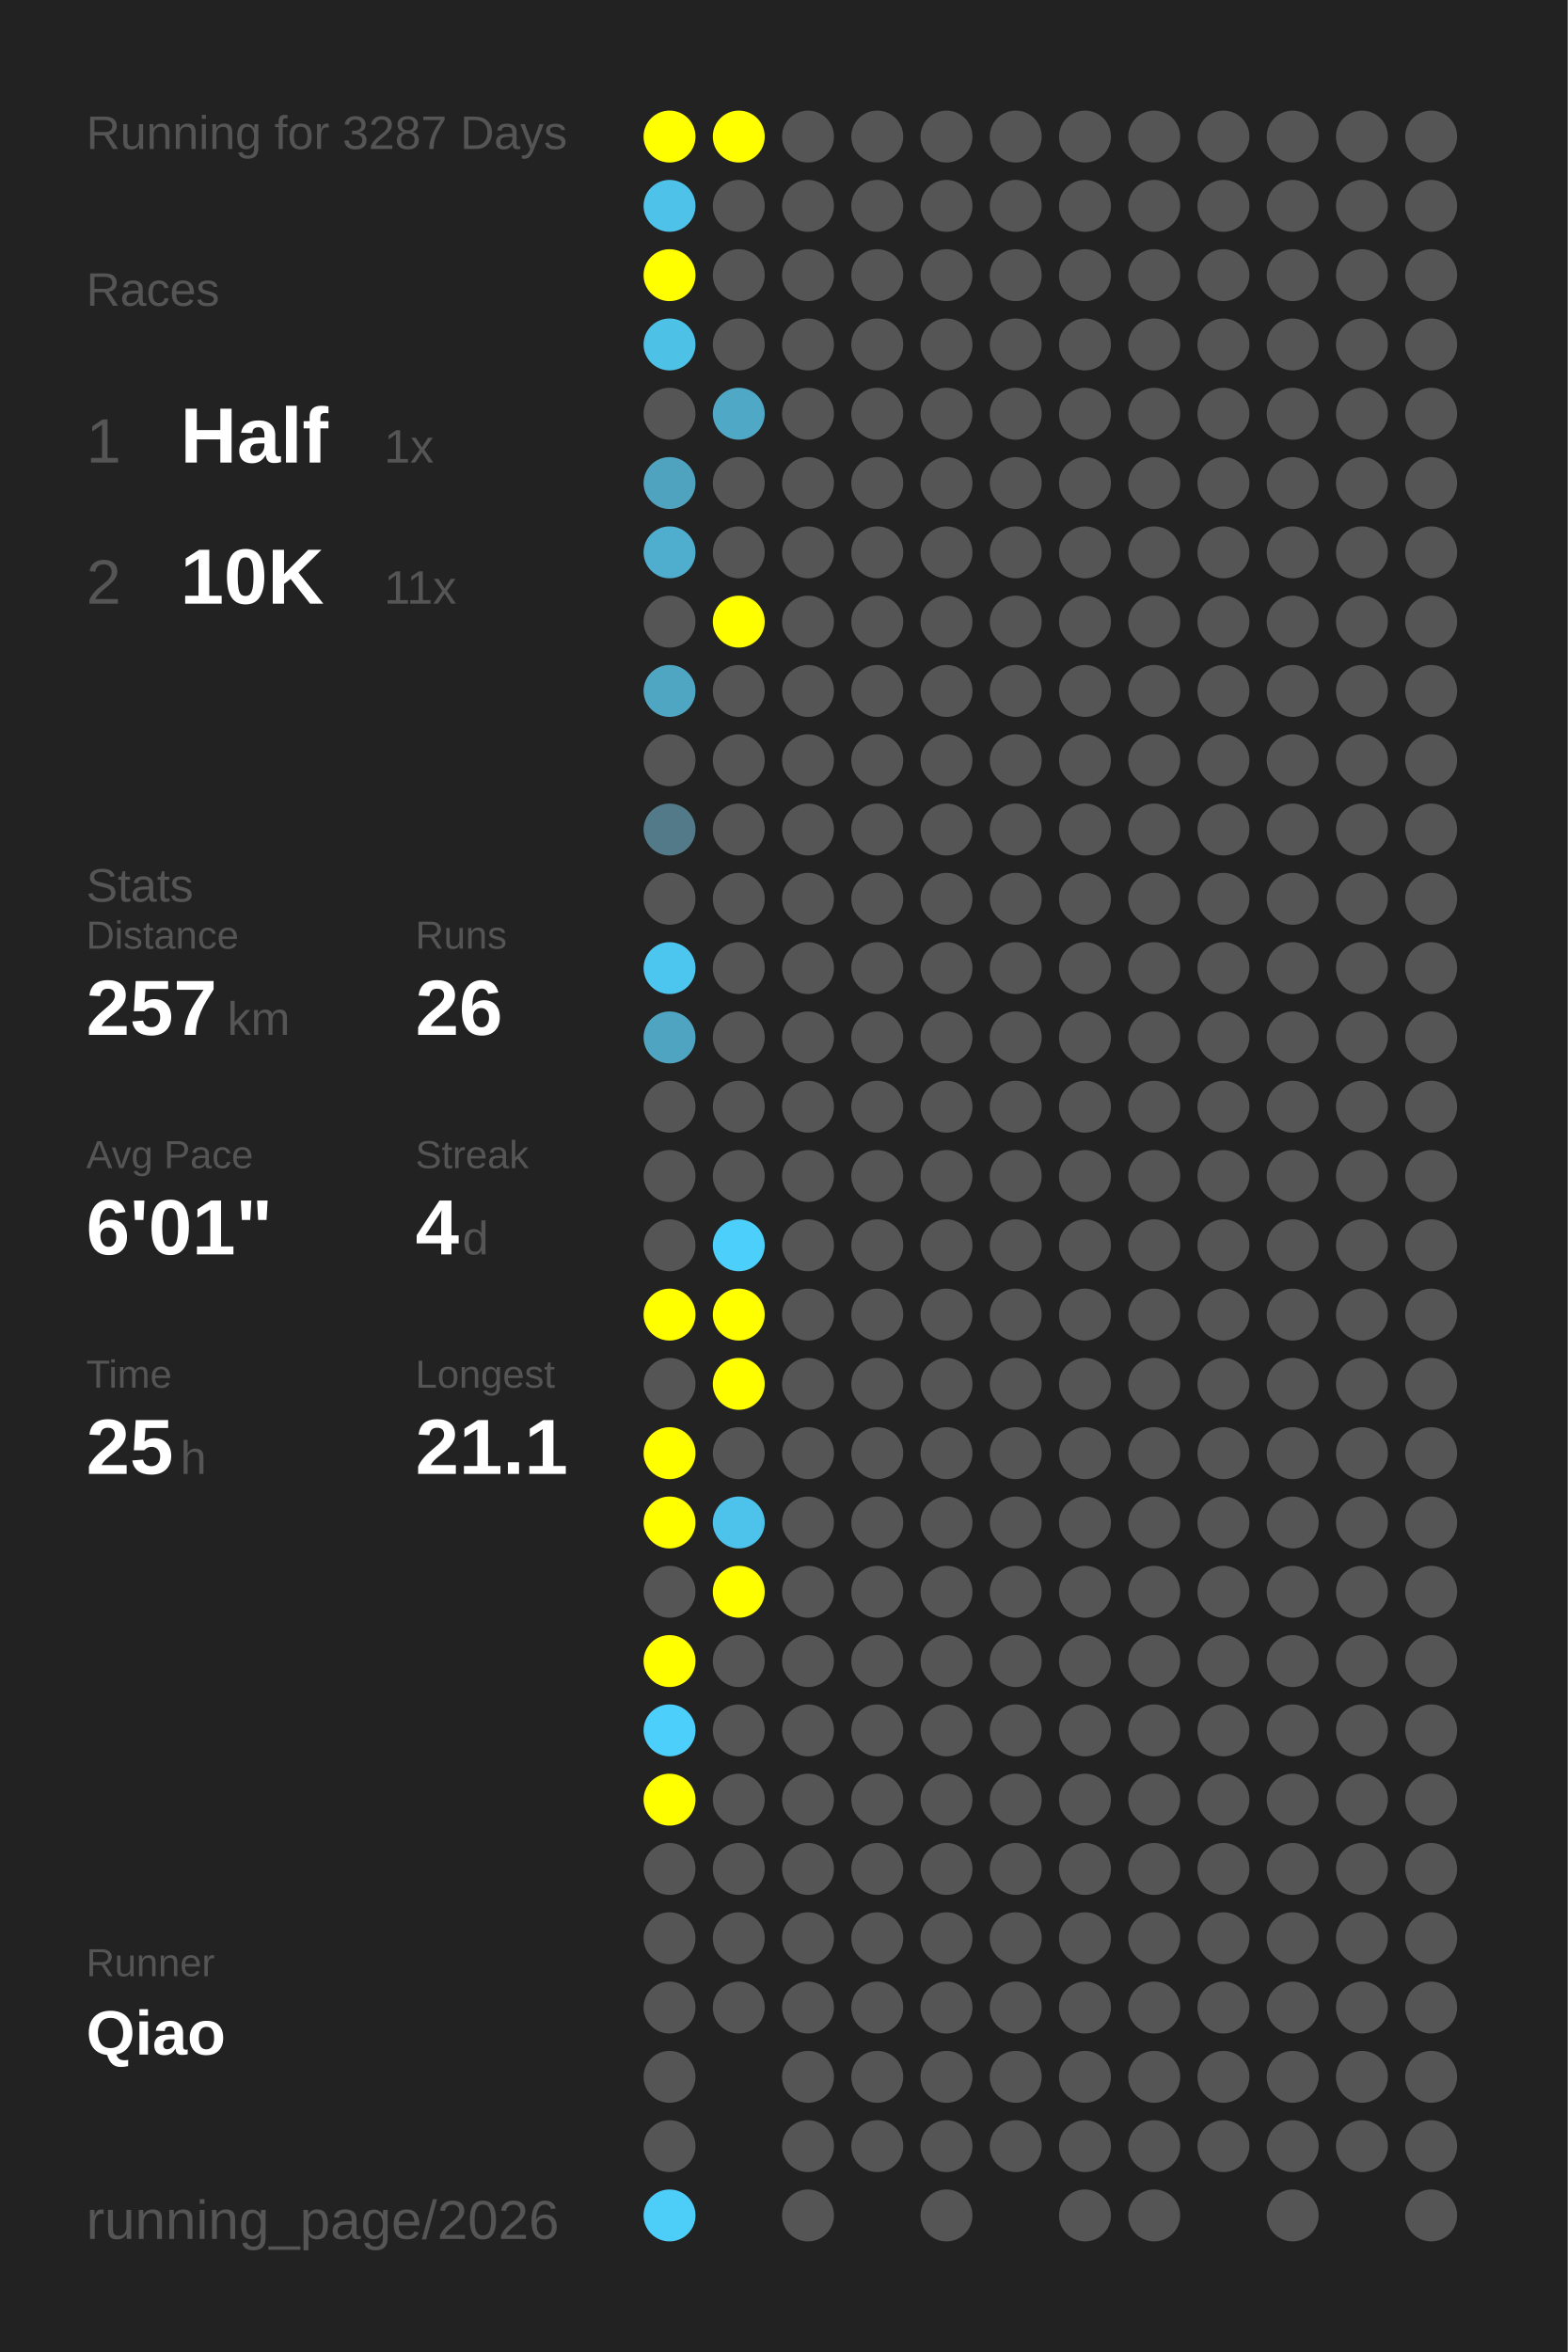
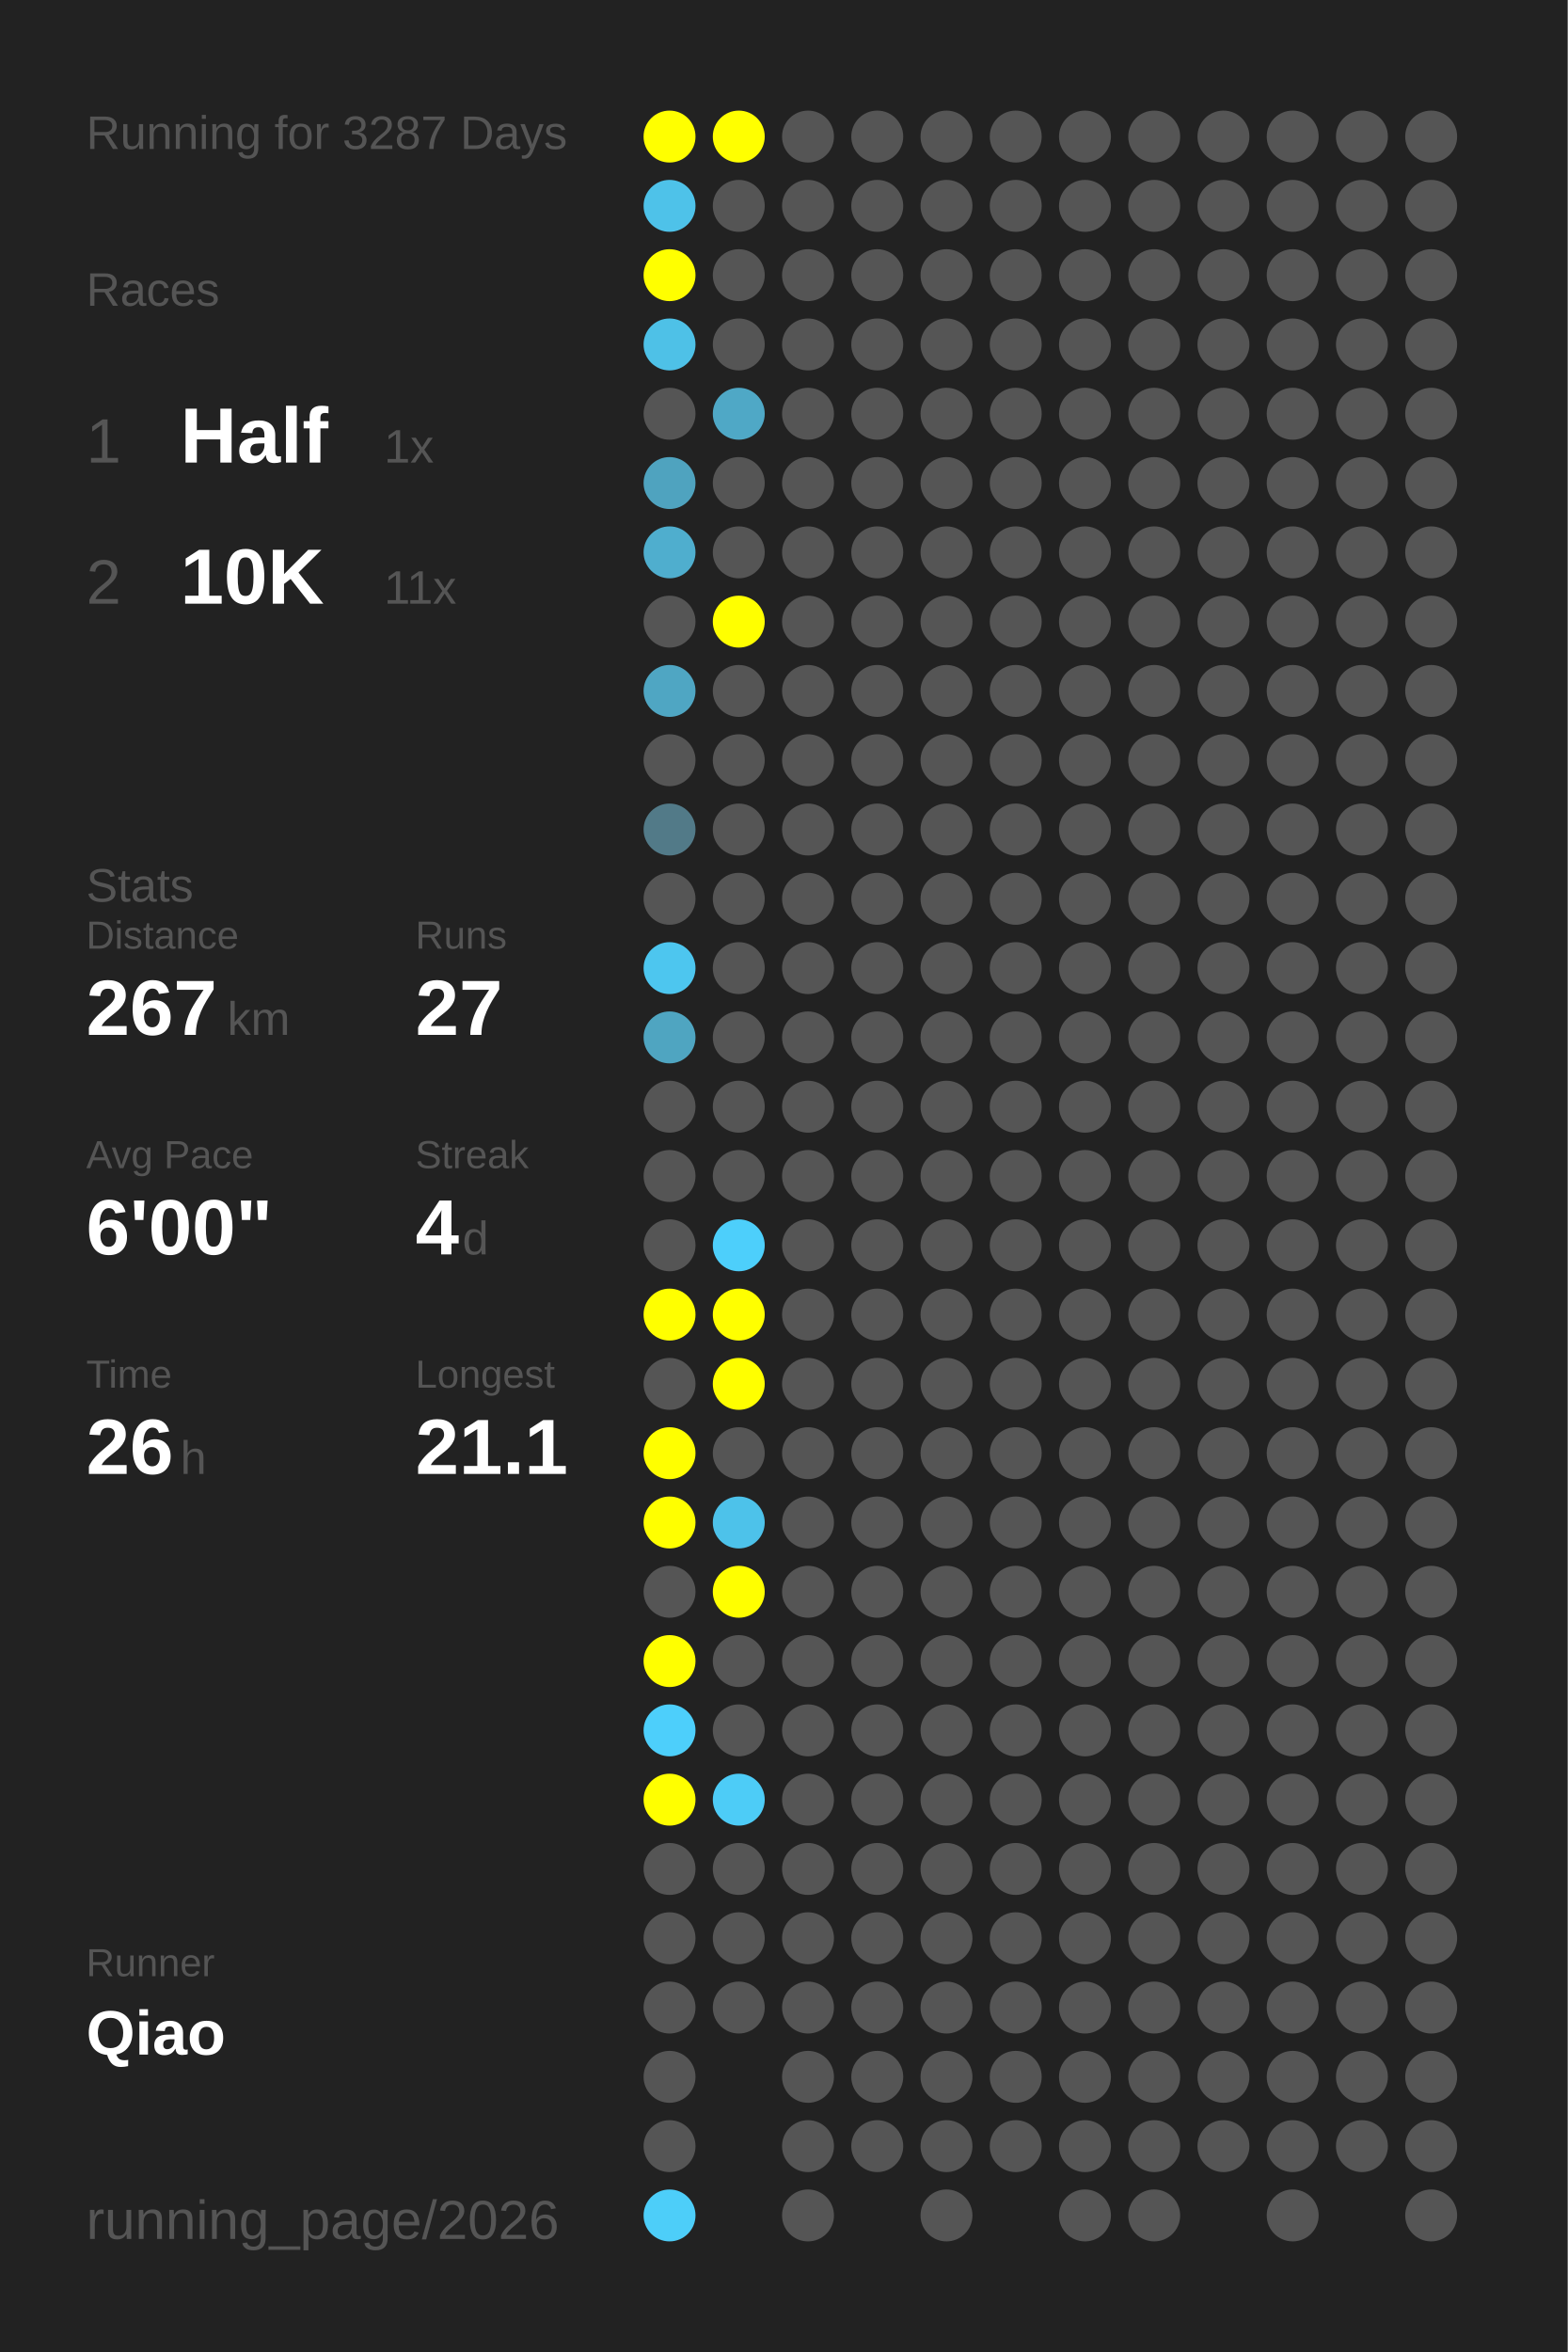
<svg xmlns="http://www.w3.org/2000/svg" baseProfile="full" height="300mm" version="1.1" viewBox="0,0,200,300" width="200mm">
  <defs />
  <rect fill="#222222" height="300" width="200" x="0" y="0" />
  <text fill="#555555" style="font-size:6px; font-family:Arial;" x="11" y="19">Running for 3287 Days</text>
  <text fill="#555555" style="font-size:6px; font-family:Arial;" x="11" y="39">Races</text>
  <text fill="#555555" style="font-size:8px; font-family:Arial;" x="11" y="59">1</text>
  <text fill="#FFFFFF" style="font-size:10px; font-family:Arial; font-weight:bold;" x="23" y="59">Half</text>
  <text fill="#555555" style="font-size:6px; font-family:Arial;" x="49" y="59">1x</text>
  <text fill="#555555" style="font-size:8px; font-family:Arial;" x="11" y="77">2</text>
  <text fill="#FFFFFF" style="font-size:10px; font-family:Arial; font-weight:bold;" x="23" y="77">10K</text>
  <text fill="#555555" style="font-size:6px; font-family:Arial;" x="49" y="77">11x</text>
  <text fill="#555555" style="font-size:6px; font-family:Arial;" x="11" y="115">Stats</text>
  <text fill="#555555" style="font-size:5px; font-family:Arial;" x="11" y="121">Distance</text>
-   <text fill="#FFFFFF" style="font-size:10px; font-family:Arial; font-weight:bold;" x="11" y="132">257</text>
+   <text fill="#FFFFFF" style="font-size:10px; font-family:Arial; font-weight:bold;" x="11" y="132">267</text>
  <text fill="#555555" style="font-size:6px; font-family:Arial;" x="29" y="132">km</text>
  <text fill="#555555" style="font-size:5px; font-family:Arial;" x="53" y="121">Runs</text>
-   <text fill="#FFFFFF" style="font-size:10px; font-family:Arial; font-weight:bold;" x="53" y="132">26</text>
+   <text fill="#FFFFFF" style="font-size:10px; font-family:Arial; font-weight:bold;" x="53" y="132">27</text>
  <text fill="#555555" style="font-size:5px; font-family:Arial;" x="11" y="149">Avg Pace</text>
-   <text fill="#FFFFFF" style="font-size:10px; font-family:Arial; font-weight:bold;" x="11" y="160">6'01"</text>
+   <text fill="#FFFFFF" style="font-size:10px; font-family:Arial; font-weight:bold;" x="11" y="160">6'00"</text>
  <text fill="#555555" style="font-size:5px; font-family:Arial;" x="53" y="149">Streak</text>
  <text fill="#FFFFFF" style="font-size:10px; font-family:Arial; font-weight:bold;" x="53" y="160">4</text>
  <text fill="#555555" style="font-size:6px; font-family:Arial;" x="59" y="160">d</text>
  <text fill="#555555" style="font-size:5px; font-family:Arial;" x="11" y="177">Time</text>
-   <text fill="#FFFFFF" style="font-size:10px; font-family:Arial; font-weight:bold;" x="11" y="188">25</text>
+   <text fill="#FFFFFF" style="font-size:10px; font-family:Arial; font-weight:bold;" x="11" y="188">26</text>
  <text fill="#555555" style="font-size:6px; font-family:Arial;" x="23" y="188">h</text>
  <text fill="#555555" style="font-size:5px; font-family:Arial;" x="53" y="177">Longest</text>
  <text fill="#FFFFFF" style="font-size:10px; font-family:Arial; font-weight:bold;" x="53" y="188">21.1</text>
  <text fill="#555555" style="font-size:5px; font-family:Arial;" x="11" y="252.065">Runner</text>
  <text fill="#FFFFFF" style="font-size:8px; font-family:Arial; font-weight:bold;" x="11" y="262.065">Qiao</text>
  <text fill="#555555" style="font-size:7px; font-family:Arial;" x="11" y="285.581">running_page/2026</text>
  <circle cx="85.417" cy="17.419" fill="#FFFF00" r="3.312" />
  <circle cx="85.417" cy="26.258" fill="#4ec2e9" r="3.312" />
  <circle cx="85.417" cy="35.097" fill="#FFFF00" r="3.312" />
  <circle cx="85.417" cy="43.935" fill="#4ec1e7" r="3.312" />
  <circle cx="85.417" cy="52.774" fill="#555555" r="3.312" />
  <circle cx="85.417" cy="61.613" fill="#4fa3bf" r="3.312" />
  <circle cx="85.417" cy="70.452" fill="#4faece" r="3.312" />
  <circle cx="85.417" cy="79.29" fill="#555555" r="3.312" />
  <circle cx="85.417" cy="88.129" fill="#4fa6c3" r="3.312" />
  <circle cx="85.417" cy="96.968" fill="#555555" r="3.312" />
  <circle cx="85.417" cy="105.806" fill="#527a88" r="3.312" />
  <circle cx="85.417" cy="114.645" fill="#555555" r="3.312" />
  <circle cx="85.417" cy="123.484" fill="#4dc6ef" r="3.312" />
  <circle cx="85.417" cy="132.323" fill="#4fa5c1" r="3.312" />
  <circle cx="85.417" cy="141.161" fill="#555555" r="3.312" />
  <circle cx="85.417" cy="150" fill="#555555" r="3.312" />
  <circle cx="85.417" cy="158.839" fill="#555555" r="3.312" />
  <circle cx="85.417" cy="167.677" fill="#FFFF00" r="3.312" />
  <circle cx="85.417" cy="176.516" fill="#555555" r="3.312" />
  <circle cx="85.417" cy="185.355" fill="#FFFF00" r="3.312" />
  <circle cx="85.417" cy="194.194" fill="#FFFF00" r="3.312" />
  <circle cx="85.417" cy="203.032" fill="#555555" r="3.312" />
  <circle cx="85.417" cy="211.871" fill="#FFFF00" r="3.312" />
  <circle cx="85.417" cy="220.71" fill="#4dcffb" r="3.312" />
  <circle cx="85.417" cy="229.548" fill="#FFFF00" r="3.312" />
  <circle cx="85.417" cy="238.387" fill="#555555" r="3.312" />
  <circle cx="85.417" cy="247.226" fill="#555555" r="3.312" />
  <circle cx="85.417" cy="256.065" fill="#555555" r="3.312" />
  <circle cx="85.417" cy="264.903" fill="#555555" r="3.312" />
  <circle cx="85.417" cy="273.742" fill="#555555" r="3.312" />
  <circle cx="85.417" cy="282.581" fill="#4dcef9" r="3.312" />
  <circle cx="94.25" cy="17.419" fill="#FFFF00" r="3.312" />
  <circle cx="94.25" cy="26.258" fill="#555555" r="3.312" />
  <circle cx="94.25" cy="35.097" fill="#555555" r="3.312" />
  <circle cx="94.25" cy="43.935" fill="#555555" r="3.312" />
  <circle cx="94.25" cy="52.774" fill="#4fa8c6" r="3.312" />
  <circle cx="94.25" cy="61.613" fill="#555555" r="3.312" />
  <circle cx="94.25" cy="70.452" fill="#555555" r="3.312" />
  <circle cx="94.25" cy="79.29" fill="#FFFF00" r="3.312" />
  <circle cx="94.25" cy="88.129" fill="#555555" r="3.312" />
  <circle cx="94.25" cy="96.968" fill="#555555" r="3.312" />
  <circle cx="94.25" cy="105.806" fill="#555555" r="3.312" />
  <circle cx="94.25" cy="114.645" fill="#555555" r="3.312" />
  <circle cx="94.25" cy="123.484" fill="#555555" r="3.312" />
  <circle cx="94.25" cy="132.323" fill="#555555" r="3.312" />
  <circle cx="94.25" cy="141.161" fill="#555555" r="3.312" />
  <circle cx="94.25" cy="150" fill="#555555" r="3.312" />
  <circle cx="94.25" cy="158.839" fill="#4dcffb" r="3.312" />
  <circle cx="94.25" cy="167.677" fill="#FFFF00" r="3.312" />
  <circle cx="94.25" cy="176.516" fill="#FFFF00" r="3.312" />
  <circle cx="94.25" cy="185.355" fill="#555555" r="3.312" />
  <circle cx="94.25" cy="194.194" fill="#4dc2ea" r="3.312" />
  <circle cx="94.25" cy="203.032" fill="#FFFF00" r="3.312" />
  <circle cx="94.25" cy="211.871" fill="#555555" r="3.312" />
  <circle cx="94.25" cy="220.71" fill="#555555" r="3.312" />
-   <circle cx="94.25" cy="229.548" fill="#555555" r="3.312" />
+   <circle cx="94.25" cy="229.548" fill="#4dccf7" r="3.312" />
  <circle cx="94.25" cy="238.387" fill="#555555" r="3.312" />
  <circle cx="94.25" cy="247.226" fill="#555555" r="3.312" />
  <circle cx="94.25" cy="256.065" fill="#555555" r="3.312" />
  <circle cx="103.083" cy="17.419" fill="#555555" r="3.312" />
  <circle cx="103.083" cy="26.258" fill="#555555" r="3.312" />
  <circle cx="103.083" cy="35.097" fill="#555555" r="3.312" />
  <circle cx="103.083" cy="43.935" fill="#555555" r="3.312" />
  <circle cx="103.083" cy="52.774" fill="#555555" r="3.312" />
  <circle cx="103.083" cy="61.613" fill="#555555" r="3.312" />
  <circle cx="103.083" cy="70.452" fill="#555555" r="3.312" />
  <circle cx="103.083" cy="79.29" fill="#555555" r="3.312" />
  <circle cx="103.083" cy="88.129" fill="#555555" r="3.312" />
  <circle cx="103.083" cy="96.968" fill="#555555" r="3.312" />
  <circle cx="103.083" cy="105.806" fill="#555555" r="3.312" />
  <circle cx="103.083" cy="114.645" fill="#555555" r="3.312" />
  <circle cx="103.083" cy="123.484" fill="#555555" r="3.312" />
  <circle cx="103.083" cy="132.323" fill="#555555" r="3.312" />
  <circle cx="103.083" cy="141.161" fill="#555555" r="3.312" />
  <circle cx="103.083" cy="150" fill="#555555" r="3.312" />
  <circle cx="103.083" cy="158.839" fill="#555555" r="3.312" />
  <circle cx="103.083" cy="167.677" fill="#555555" r="3.312" />
  <circle cx="103.083" cy="176.516" fill="#555555" r="3.312" />
  <circle cx="103.083" cy="185.355" fill="#555555" r="3.312" />
  <circle cx="103.083" cy="194.194" fill="#555555" r="3.312" />
  <circle cx="103.083" cy="203.032" fill="#555555" r="3.312" />
  <circle cx="103.083" cy="211.871" fill="#555555" r="3.312" />
  <circle cx="103.083" cy="220.71" fill="#555555" r="3.312" />
  <circle cx="103.083" cy="229.548" fill="#555555" r="3.312" />
  <circle cx="103.083" cy="238.387" fill="#555555" r="3.312" />
  <circle cx="103.083" cy="247.226" fill="#555555" r="3.312" />
  <circle cx="103.083" cy="256.065" fill="#555555" r="3.312" />
  <circle cx="103.083" cy="264.903" fill="#555555" r="3.312" />
  <circle cx="103.083" cy="273.742" fill="#555555" r="3.312" />
  <circle cx="103.083" cy="282.581" fill="#555555" r="3.312" />
  <circle cx="111.917" cy="17.419" fill="#555555" r="3.312" />
  <circle cx="111.917" cy="26.258" fill="#555555" r="3.312" />
  <circle cx="111.917" cy="35.097" fill="#555555" r="3.312" />
  <circle cx="111.917" cy="43.935" fill="#555555" r="3.312" />
  <circle cx="111.917" cy="52.774" fill="#555555" r="3.312" />
  <circle cx="111.917" cy="61.613" fill="#555555" r="3.312" />
  <circle cx="111.917" cy="70.452" fill="#555555" r="3.312" />
  <circle cx="111.917" cy="79.29" fill="#555555" r="3.312" />
  <circle cx="111.917" cy="88.129" fill="#555555" r="3.312" />
  <circle cx="111.917" cy="96.968" fill="#555555" r="3.312" />
  <circle cx="111.917" cy="105.806" fill="#555555" r="3.312" />
  <circle cx="111.917" cy="114.645" fill="#555555" r="3.312" />
  <circle cx="111.917" cy="123.484" fill="#555555" r="3.312" />
  <circle cx="111.917" cy="132.323" fill="#555555" r="3.312" />
  <circle cx="111.917" cy="141.161" fill="#555555" r="3.312" />
  <circle cx="111.917" cy="150" fill="#555555" r="3.312" />
  <circle cx="111.917" cy="158.839" fill="#555555" r="3.312" />
  <circle cx="111.917" cy="167.677" fill="#555555" r="3.312" />
  <circle cx="111.917" cy="176.516" fill="#555555" r="3.312" />
  <circle cx="111.917" cy="185.355" fill="#555555" r="3.312" />
  <circle cx="111.917" cy="194.194" fill="#555555" r="3.312" />
  <circle cx="111.917" cy="203.032" fill="#555555" r="3.312" />
  <circle cx="111.917" cy="211.871" fill="#555555" r="3.312" />
  <circle cx="111.917" cy="220.71" fill="#555555" r="3.312" />
  <circle cx="111.917" cy="229.548" fill="#555555" r="3.312" />
  <circle cx="111.917" cy="238.387" fill="#555555" r="3.312" />
  <circle cx="111.917" cy="247.226" fill="#555555" r="3.312" />
  <circle cx="111.917" cy="256.065" fill="#555555" r="3.312" />
  <circle cx="111.917" cy="264.903" fill="#555555" r="3.312" />
  <circle cx="111.917" cy="273.742" fill="#555555" r="3.312" />
  <circle cx="120.75" cy="17.419" fill="#555555" r="3.312" />
  <circle cx="120.75" cy="26.258" fill="#555555" r="3.312" />
  <circle cx="120.75" cy="35.097" fill="#555555" r="3.312" />
  <circle cx="120.75" cy="43.935" fill="#555555" r="3.312" />
  <circle cx="120.75" cy="52.774" fill="#555555" r="3.312" />
  <circle cx="120.75" cy="61.613" fill="#555555" r="3.312" />
  <circle cx="120.75" cy="70.452" fill="#555555" r="3.312" />
  <circle cx="120.75" cy="79.29" fill="#555555" r="3.312" />
  <circle cx="120.75" cy="88.129" fill="#555555" r="3.312" />
  <circle cx="120.75" cy="96.968" fill="#555555" r="3.312" />
  <circle cx="120.75" cy="105.806" fill="#555555" r="3.312" />
  <circle cx="120.75" cy="114.645" fill="#555555" r="3.312" />
  <circle cx="120.75" cy="123.484" fill="#555555" r="3.312" />
  <circle cx="120.75" cy="132.323" fill="#555555" r="3.312" />
  <circle cx="120.75" cy="141.161" fill="#555555" r="3.312" />
  <circle cx="120.75" cy="150" fill="#555555" r="3.312" />
  <circle cx="120.75" cy="158.839" fill="#555555" r="3.312" />
  <circle cx="120.75" cy="167.677" fill="#555555" r="3.312" />
  <circle cx="120.75" cy="176.516" fill="#555555" r="3.312" />
  <circle cx="120.75" cy="185.355" fill="#555555" r="3.312" />
  <circle cx="120.75" cy="194.194" fill="#555555" r="3.312" />
  <circle cx="120.75" cy="203.032" fill="#555555" r="3.312" />
  <circle cx="120.75" cy="211.871" fill="#555555" r="3.312" />
  <circle cx="120.75" cy="220.71" fill="#555555" r="3.312" />
  <circle cx="120.75" cy="229.548" fill="#555555" r="3.312" />
  <circle cx="120.75" cy="238.387" fill="#555555" r="3.312" />
  <circle cx="120.75" cy="247.226" fill="#555555" r="3.312" />
  <circle cx="120.75" cy="256.065" fill="#555555" r="3.312" />
  <circle cx="120.75" cy="264.903" fill="#555555" r="3.312" />
  <circle cx="120.75" cy="273.742" fill="#555555" r="3.312" />
  <circle cx="120.75" cy="282.581" fill="#555555" r="3.312" />
  <circle cx="129.583" cy="17.419" fill="#555555" r="3.312" />
  <circle cx="129.583" cy="26.258" fill="#555555" r="3.312" />
  <circle cx="129.583" cy="35.097" fill="#555555" r="3.312" />
  <circle cx="129.583" cy="43.935" fill="#555555" r="3.312" />
  <circle cx="129.583" cy="52.774" fill="#555555" r="3.312" />
  <circle cx="129.583" cy="61.613" fill="#555555" r="3.312" />
  <circle cx="129.583" cy="70.452" fill="#555555" r="3.312" />
  <circle cx="129.583" cy="79.29" fill="#555555" r="3.312" />
  <circle cx="129.583" cy="88.129" fill="#555555" r="3.312" />
  <circle cx="129.583" cy="96.968" fill="#555555" r="3.312" />
  <circle cx="129.583" cy="105.806" fill="#555555" r="3.312" />
  <circle cx="129.583" cy="114.645" fill="#555555" r="3.312" />
  <circle cx="129.583" cy="123.484" fill="#555555" r="3.312" />
  <circle cx="129.583" cy="132.323" fill="#555555" r="3.312" />
  <circle cx="129.583" cy="141.161" fill="#555555" r="3.312" />
  <circle cx="129.583" cy="150" fill="#555555" r="3.312" />
  <circle cx="129.583" cy="158.839" fill="#555555" r="3.312" />
  <circle cx="129.583" cy="167.677" fill="#555555" r="3.312" />
  <circle cx="129.583" cy="176.516" fill="#555555" r="3.312" />
  <circle cx="129.583" cy="185.355" fill="#555555" r="3.312" />
  <circle cx="129.583" cy="194.194" fill="#555555" r="3.312" />
  <circle cx="129.583" cy="203.032" fill="#555555" r="3.312" />
  <circle cx="129.583" cy="211.871" fill="#555555" r="3.312" />
  <circle cx="129.583" cy="220.71" fill="#555555" r="3.312" />
  <circle cx="129.583" cy="229.548" fill="#555555" r="3.312" />
  <circle cx="129.583" cy="238.387" fill="#555555" r="3.312" />
  <circle cx="129.583" cy="247.226" fill="#555555" r="3.312" />
  <circle cx="129.583" cy="256.065" fill="#555555" r="3.312" />
  <circle cx="129.583" cy="264.903" fill="#555555" r="3.312" />
  <circle cx="129.583" cy="273.742" fill="#555555" r="3.312" />
  <circle cx="138.417" cy="17.419" fill="#555555" r="3.312" />
  <circle cx="138.417" cy="26.258" fill="#555555" r="3.312" />
  <circle cx="138.417" cy="35.097" fill="#555555" r="3.312" />
  <circle cx="138.417" cy="43.935" fill="#555555" r="3.312" />
  <circle cx="138.417" cy="52.774" fill="#555555" r="3.312" />
  <circle cx="138.417" cy="61.613" fill="#555555" r="3.312" />
  <circle cx="138.417" cy="70.452" fill="#555555" r="3.312" />
  <circle cx="138.417" cy="79.29" fill="#555555" r="3.312" />
  <circle cx="138.417" cy="88.129" fill="#555555" r="3.312" />
  <circle cx="138.417" cy="96.968" fill="#555555" r="3.312" />
  <circle cx="138.417" cy="105.806" fill="#555555" r="3.312" />
  <circle cx="138.417" cy="114.645" fill="#555555" r="3.312" />
  <circle cx="138.417" cy="123.484" fill="#555555" r="3.312" />
  <circle cx="138.417" cy="132.323" fill="#555555" r="3.312" />
  <circle cx="138.417" cy="141.161" fill="#555555" r="3.312" />
  <circle cx="138.417" cy="150" fill="#555555" r="3.312" />
  <circle cx="138.417" cy="158.839" fill="#555555" r="3.312" />
  <circle cx="138.417" cy="167.677" fill="#555555" r="3.312" />
  <circle cx="138.417" cy="176.516" fill="#555555" r="3.312" />
  <circle cx="138.417" cy="185.355" fill="#555555" r="3.312" />
  <circle cx="138.417" cy="194.194" fill="#555555" r="3.312" />
  <circle cx="138.417" cy="203.032" fill="#555555" r="3.312" />
  <circle cx="138.417" cy="211.871" fill="#555555" r="3.312" />
  <circle cx="138.417" cy="220.71" fill="#555555" r="3.312" />
  <circle cx="138.417" cy="229.548" fill="#555555" r="3.312" />
  <circle cx="138.417" cy="238.387" fill="#555555" r="3.312" />
  <circle cx="138.417" cy="247.226" fill="#555555" r="3.312" />
  <circle cx="138.417" cy="256.065" fill="#555555" r="3.312" />
  <circle cx="138.417" cy="264.903" fill="#555555" r="3.312" />
  <circle cx="138.417" cy="273.742" fill="#555555" r="3.312" />
  <circle cx="138.417" cy="282.581" fill="#555555" r="3.312" />
  <circle cx="147.25" cy="17.419" fill="#555555" r="3.312" />
  <circle cx="147.25" cy="26.258" fill="#555555" r="3.312" />
  <circle cx="147.25" cy="35.097" fill="#555555" r="3.312" />
  <circle cx="147.25" cy="43.935" fill="#555555" r="3.312" />
  <circle cx="147.25" cy="52.774" fill="#555555" r="3.312" />
  <circle cx="147.25" cy="61.613" fill="#555555" r="3.312" />
  <circle cx="147.25" cy="70.452" fill="#555555" r="3.312" />
  <circle cx="147.25" cy="79.29" fill="#555555" r="3.312" />
  <circle cx="147.25" cy="88.129" fill="#555555" r="3.312" />
  <circle cx="147.25" cy="96.968" fill="#555555" r="3.312" />
  <circle cx="147.25" cy="105.806" fill="#555555" r="3.312" />
  <circle cx="147.25" cy="114.645" fill="#555555" r="3.312" />
  <circle cx="147.25" cy="123.484" fill="#555555" r="3.312" />
  <circle cx="147.25" cy="132.323" fill="#555555" r="3.312" />
  <circle cx="147.25" cy="141.161" fill="#555555" r="3.312" />
  <circle cx="147.25" cy="150" fill="#555555" r="3.312" />
  <circle cx="147.25" cy="158.839" fill="#555555" r="3.312" />
  <circle cx="147.25" cy="167.677" fill="#555555" r="3.312" />
  <circle cx="147.25" cy="176.516" fill="#555555" r="3.312" />
  <circle cx="147.25" cy="185.355" fill="#555555" r="3.312" />
  <circle cx="147.25" cy="194.194" fill="#555555" r="3.312" />
  <circle cx="147.25" cy="203.032" fill="#555555" r="3.312" />
  <circle cx="147.25" cy="211.871" fill="#555555" r="3.312" />
  <circle cx="147.25" cy="220.71" fill="#555555" r="3.312" />
  <circle cx="147.25" cy="229.548" fill="#555555" r="3.312" />
  <circle cx="147.25" cy="238.387" fill="#555555" r="3.312" />
  <circle cx="147.25" cy="247.226" fill="#555555" r="3.312" />
  <circle cx="147.25" cy="256.065" fill="#555555" r="3.312" />
  <circle cx="147.25" cy="264.903" fill="#555555" r="3.312" />
  <circle cx="147.25" cy="273.742" fill="#555555" r="3.312" />
  <circle cx="147.25" cy="282.581" fill="#555555" r="3.312" />
  <circle cx="156.083" cy="17.419" fill="#555555" r="3.312" />
  <circle cx="156.083" cy="26.258" fill="#555555" r="3.312" />
  <circle cx="156.083" cy="35.097" fill="#555555" r="3.312" />
  <circle cx="156.083" cy="43.935" fill="#555555" r="3.312" />
  <circle cx="156.083" cy="52.774" fill="#555555" r="3.312" />
  <circle cx="156.083" cy="61.613" fill="#555555" r="3.312" />
  <circle cx="156.083" cy="70.452" fill="#555555" r="3.312" />
  <circle cx="156.083" cy="79.29" fill="#555555" r="3.312" />
  <circle cx="156.083" cy="88.129" fill="#555555" r="3.312" />
  <circle cx="156.083" cy="96.968" fill="#555555" r="3.312" />
  <circle cx="156.083" cy="105.806" fill="#555555" r="3.312" />
  <circle cx="156.083" cy="114.645" fill="#555555" r="3.312" />
  <circle cx="156.083" cy="123.484" fill="#555555" r="3.312" />
  <circle cx="156.083" cy="132.323" fill="#555555" r="3.312" />
  <circle cx="156.083" cy="141.161" fill="#555555" r="3.312" />
  <circle cx="156.083" cy="150" fill="#555555" r="3.312" />
  <circle cx="156.083" cy="158.839" fill="#555555" r="3.312" />
  <circle cx="156.083" cy="167.677" fill="#555555" r="3.312" />
  <circle cx="156.083" cy="176.516" fill="#555555" r="3.312" />
  <circle cx="156.083" cy="185.355" fill="#555555" r="3.312" />
  <circle cx="156.083" cy="194.194" fill="#555555" r="3.312" />
  <circle cx="156.083" cy="203.032" fill="#555555" r="3.312" />
  <circle cx="156.083" cy="211.871" fill="#555555" r="3.312" />
  <circle cx="156.083" cy="220.71" fill="#555555" r="3.312" />
  <circle cx="156.083" cy="229.548" fill="#555555" r="3.312" />
  <circle cx="156.083" cy="238.387" fill="#555555" r="3.312" />
  <circle cx="156.083" cy="247.226" fill="#555555" r="3.312" />
  <circle cx="156.083" cy="256.065" fill="#555555" r="3.312" />
  <circle cx="156.083" cy="264.903" fill="#555555" r="3.312" />
  <circle cx="156.083" cy="273.742" fill="#555555" r="3.312" />
  <circle cx="164.917" cy="17.419" fill="#555555" r="3.312" />
  <circle cx="164.917" cy="26.258" fill="#555555" r="3.312" />
  <circle cx="164.917" cy="35.097" fill="#555555" r="3.312" />
  <circle cx="164.917" cy="43.935" fill="#555555" r="3.312" />
  <circle cx="164.917" cy="52.774" fill="#555555" r="3.312" />
  <circle cx="164.917" cy="61.613" fill="#555555" r="3.312" />
  <circle cx="164.917" cy="70.452" fill="#555555" r="3.312" />
  <circle cx="164.917" cy="79.29" fill="#555555" r="3.312" />
  <circle cx="164.917" cy="88.129" fill="#555555" r="3.312" />
  <circle cx="164.917" cy="96.968" fill="#555555" r="3.312" />
  <circle cx="164.917" cy="105.806" fill="#555555" r="3.312" />
  <circle cx="164.917" cy="114.645" fill="#555555" r="3.312" />
  <circle cx="164.917" cy="123.484" fill="#555555" r="3.312" />
  <circle cx="164.917" cy="132.323" fill="#555555" r="3.312" />
  <circle cx="164.917" cy="141.161" fill="#555555" r="3.312" />
  <circle cx="164.917" cy="150" fill="#555555" r="3.312" />
  <circle cx="164.917" cy="158.839" fill="#555555" r="3.312" />
  <circle cx="164.917" cy="167.677" fill="#555555" r="3.312" />
  <circle cx="164.917" cy="176.516" fill="#555555" r="3.312" />
  <circle cx="164.917" cy="185.355" fill="#555555" r="3.312" />
  <circle cx="164.917" cy="194.194" fill="#555555" r="3.312" />
  <circle cx="164.917" cy="203.032" fill="#555555" r="3.312" />
  <circle cx="164.917" cy="211.871" fill="#555555" r="3.312" />
  <circle cx="164.917" cy="220.71" fill="#555555" r="3.312" />
  <circle cx="164.917" cy="229.548" fill="#555555" r="3.312" />
  <circle cx="164.917" cy="238.387" fill="#555555" r="3.312" />
  <circle cx="164.917" cy="247.226" fill="#555555" r="3.312" />
  <circle cx="164.917" cy="256.065" fill="#555555" r="3.312" />
  <circle cx="164.917" cy="264.903" fill="#555555" r="3.312" />
  <circle cx="164.917" cy="273.742" fill="#555555" r="3.312" />
  <circle cx="164.917" cy="282.581" fill="#555555" r="3.312" />
  <circle cx="173.75" cy="17.419" fill="#555555" r="3.312" />
  <circle cx="173.75" cy="26.258" fill="#555555" r="3.312" />
  <circle cx="173.75" cy="35.097" fill="#555555" r="3.312" />
  <circle cx="173.75" cy="43.935" fill="#555555" r="3.312" />
  <circle cx="173.75" cy="52.774" fill="#555555" r="3.312" />
  <circle cx="173.75" cy="61.613" fill="#555555" r="3.312" />
  <circle cx="173.75" cy="70.452" fill="#555555" r="3.312" />
  <circle cx="173.75" cy="79.29" fill="#555555" r="3.312" />
  <circle cx="173.75" cy="88.129" fill="#555555" r="3.312" />
  <circle cx="173.75" cy="96.968" fill="#555555" r="3.312" />
  <circle cx="173.75" cy="105.806" fill="#555555" r="3.312" />
  <circle cx="173.75" cy="114.645" fill="#555555" r="3.312" />
  <circle cx="173.75" cy="123.484" fill="#555555" r="3.312" />
  <circle cx="173.75" cy="132.323" fill="#555555" r="3.312" />
  <circle cx="173.75" cy="141.161" fill="#555555" r="3.312" />
  <circle cx="173.75" cy="150" fill="#555555" r="3.312" />
  <circle cx="173.75" cy="158.839" fill="#555555" r="3.312" />
  <circle cx="173.75" cy="167.677" fill="#555555" r="3.312" />
  <circle cx="173.75" cy="176.516" fill="#555555" r="3.312" />
  <circle cx="173.75" cy="185.355" fill="#555555" r="3.312" />
  <circle cx="173.75" cy="194.194" fill="#555555" r="3.312" />
  <circle cx="173.75" cy="203.032" fill="#555555" r="3.312" />
  <circle cx="173.75" cy="211.871" fill="#555555" r="3.312" />
  <circle cx="173.75" cy="220.71" fill="#555555" r="3.312" />
  <circle cx="173.75" cy="229.548" fill="#555555" r="3.312" />
  <circle cx="173.75" cy="238.387" fill="#555555" r="3.312" />
  <circle cx="173.75" cy="247.226" fill="#555555" r="3.312" />
  <circle cx="173.75" cy="256.065" fill="#555555" r="3.312" />
  <circle cx="173.75" cy="264.903" fill="#555555" r="3.312" />
  <circle cx="173.75" cy="273.742" fill="#555555" r="3.312" />
  <circle cx="182.583" cy="17.419" fill="#555555" r="3.312" />
  <circle cx="182.583" cy="26.258" fill="#555555" r="3.312" />
  <circle cx="182.583" cy="35.097" fill="#555555" r="3.312" />
  <circle cx="182.583" cy="43.935" fill="#555555" r="3.312" />
  <circle cx="182.583" cy="52.774" fill="#555555" r="3.312" />
  <circle cx="182.583" cy="61.613" fill="#555555" r="3.312" />
  <circle cx="182.583" cy="70.452" fill="#555555" r="3.312" />
  <circle cx="182.583" cy="79.29" fill="#555555" r="3.312" />
  <circle cx="182.583" cy="88.129" fill="#555555" r="3.312" />
  <circle cx="182.583" cy="96.968" fill="#555555" r="3.312" />
  <circle cx="182.583" cy="105.806" fill="#555555" r="3.312" />
  <circle cx="182.583" cy="114.645" fill="#555555" r="3.312" />
  <circle cx="182.583" cy="123.484" fill="#555555" r="3.312" />
  <circle cx="182.583" cy="132.323" fill="#555555" r="3.312" />
  <circle cx="182.583" cy="141.161" fill="#555555" r="3.312" />
  <circle cx="182.583" cy="150" fill="#555555" r="3.312" />
  <circle cx="182.583" cy="158.839" fill="#555555" r="3.312" />
  <circle cx="182.583" cy="167.677" fill="#555555" r="3.312" />
  <circle cx="182.583" cy="176.516" fill="#555555" r="3.312" />
  <circle cx="182.583" cy="185.355" fill="#555555" r="3.312" />
  <circle cx="182.583" cy="194.194" fill="#555555" r="3.312" />
  <circle cx="182.583" cy="203.032" fill="#555555" r="3.312" />
  <circle cx="182.583" cy="211.871" fill="#555555" r="3.312" />
  <circle cx="182.583" cy="220.71" fill="#555555" r="3.312" />
  <circle cx="182.583" cy="229.548" fill="#555555" r="3.312" />
  <circle cx="182.583" cy="238.387" fill="#555555" r="3.312" />
  <circle cx="182.583" cy="247.226" fill="#555555" r="3.312" />
  <circle cx="182.583" cy="256.065" fill="#555555" r="3.312" />
  <circle cx="182.583" cy="264.903" fill="#555555" r="3.312" />
  <circle cx="182.583" cy="273.742" fill="#555555" r="3.312" />
  <circle cx="182.583" cy="282.581" fill="#555555" r="3.312" />
</svg>
